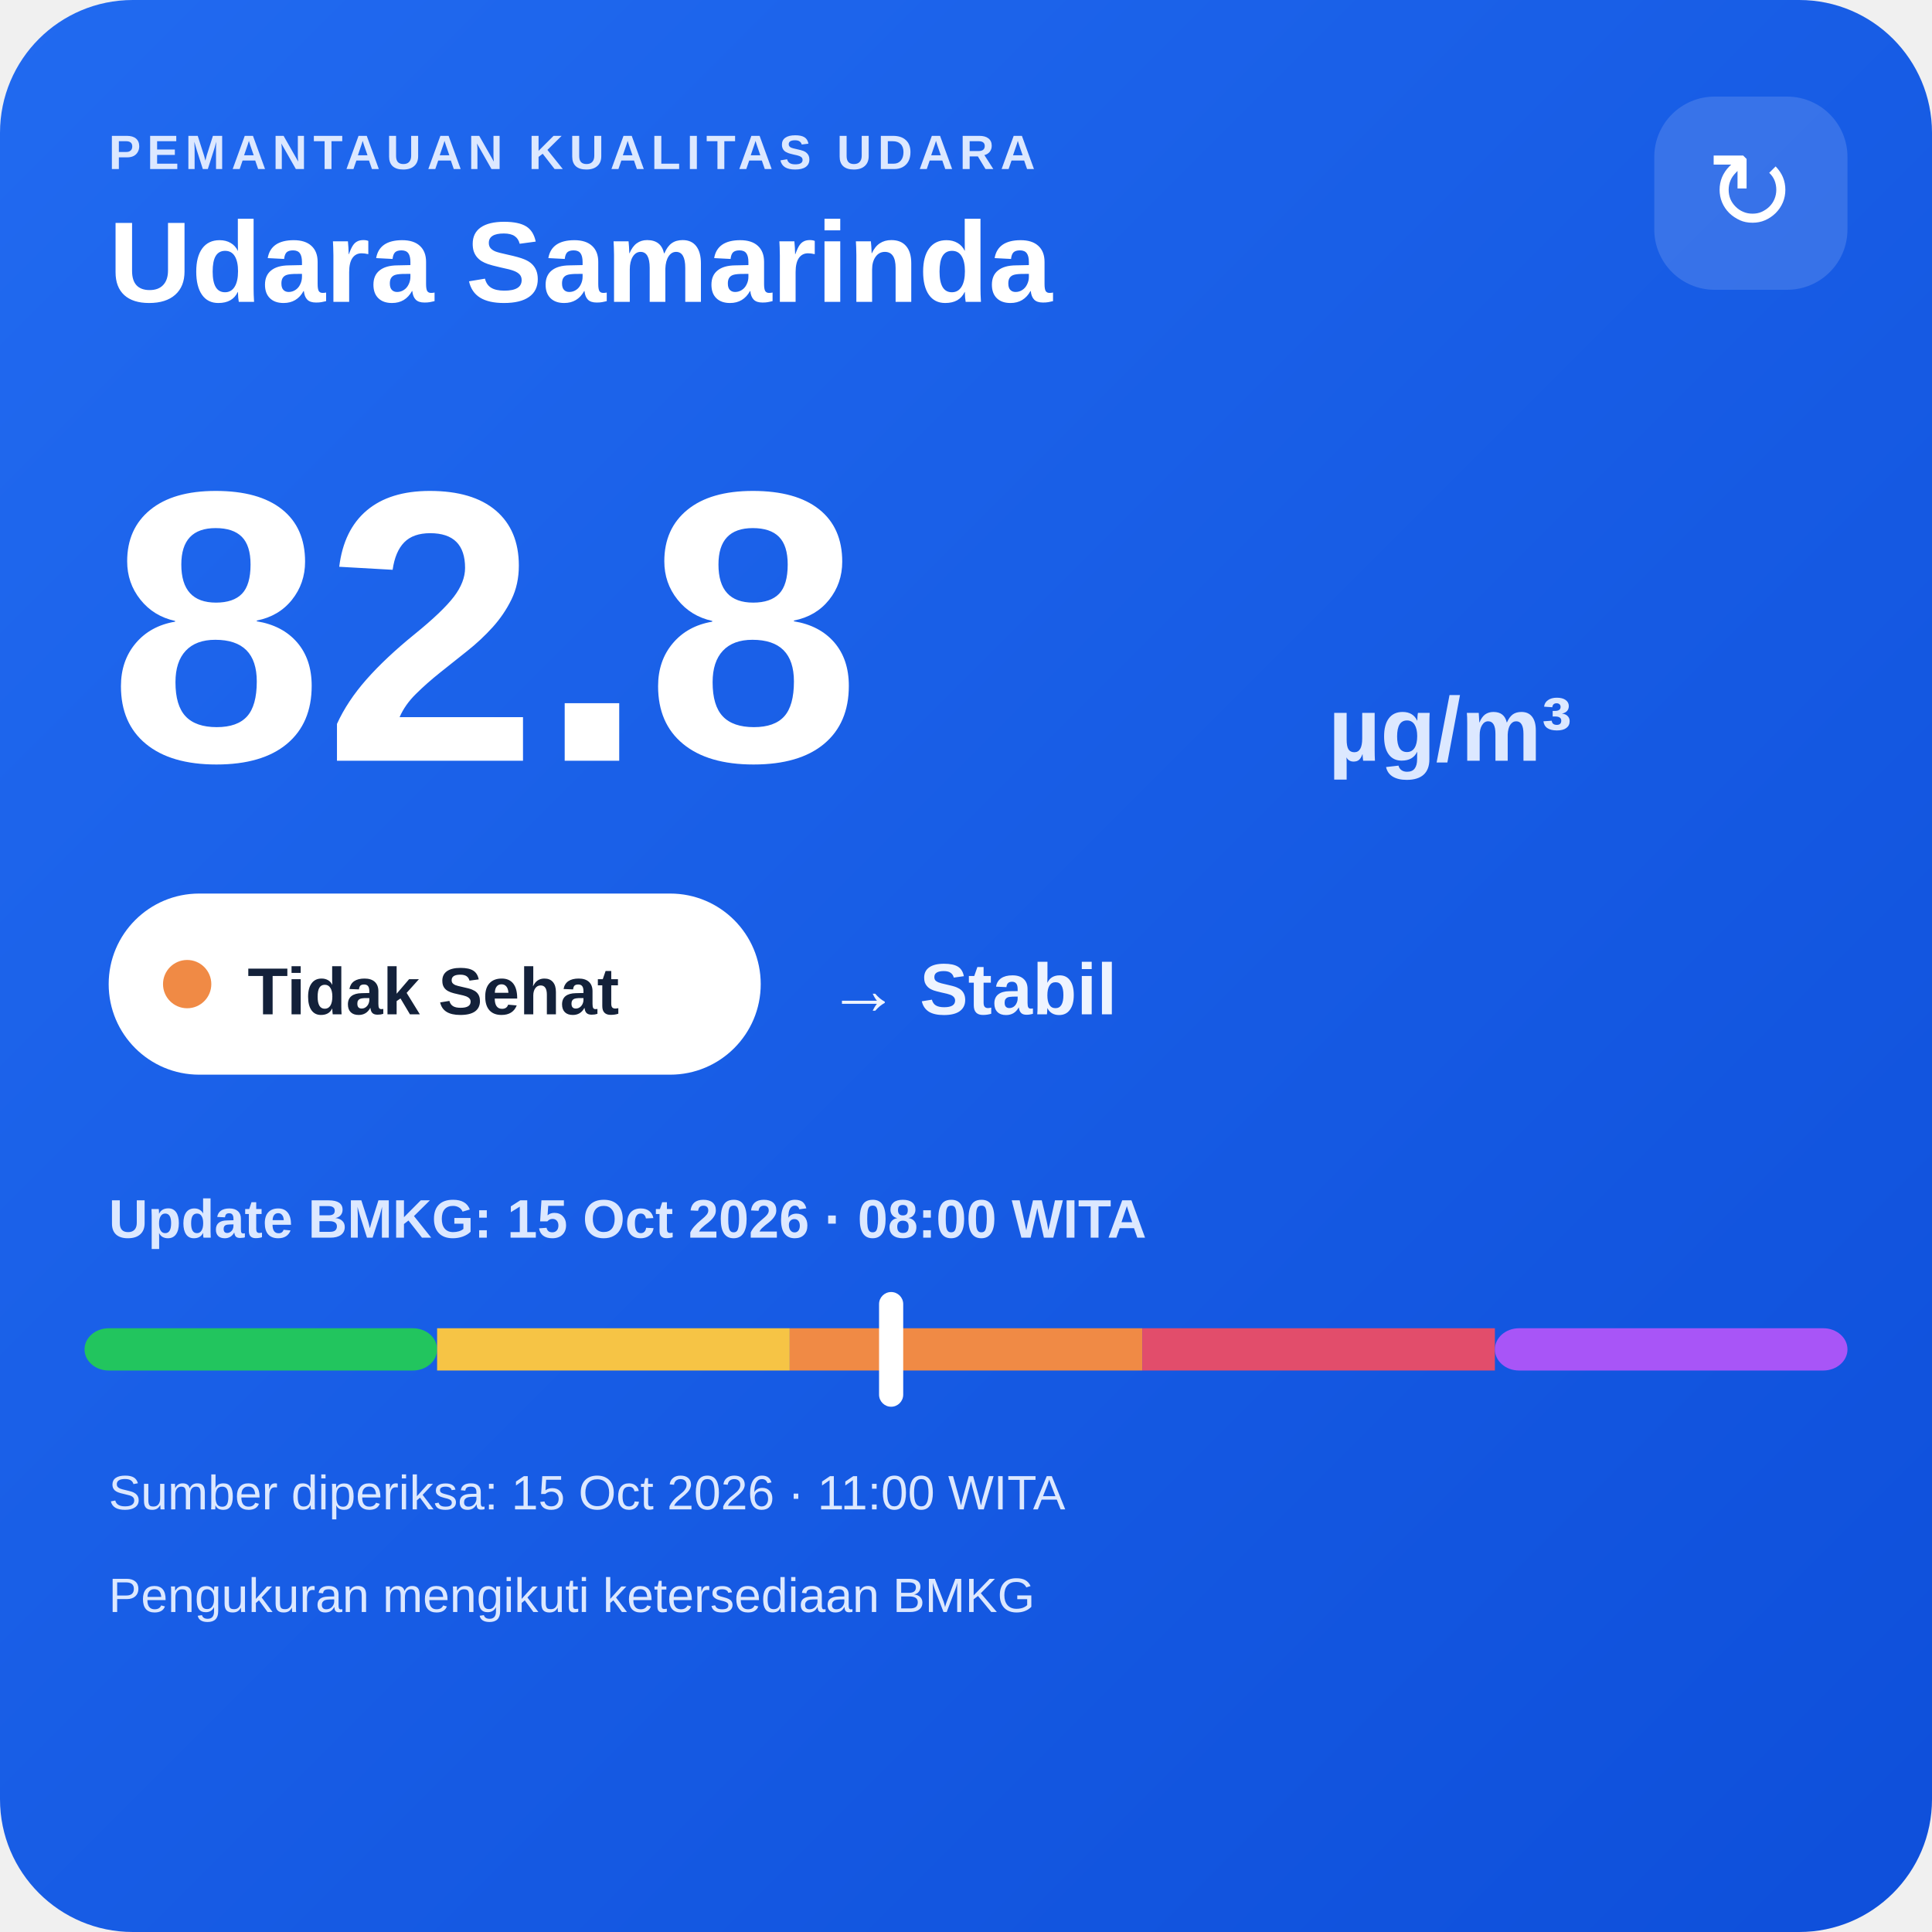
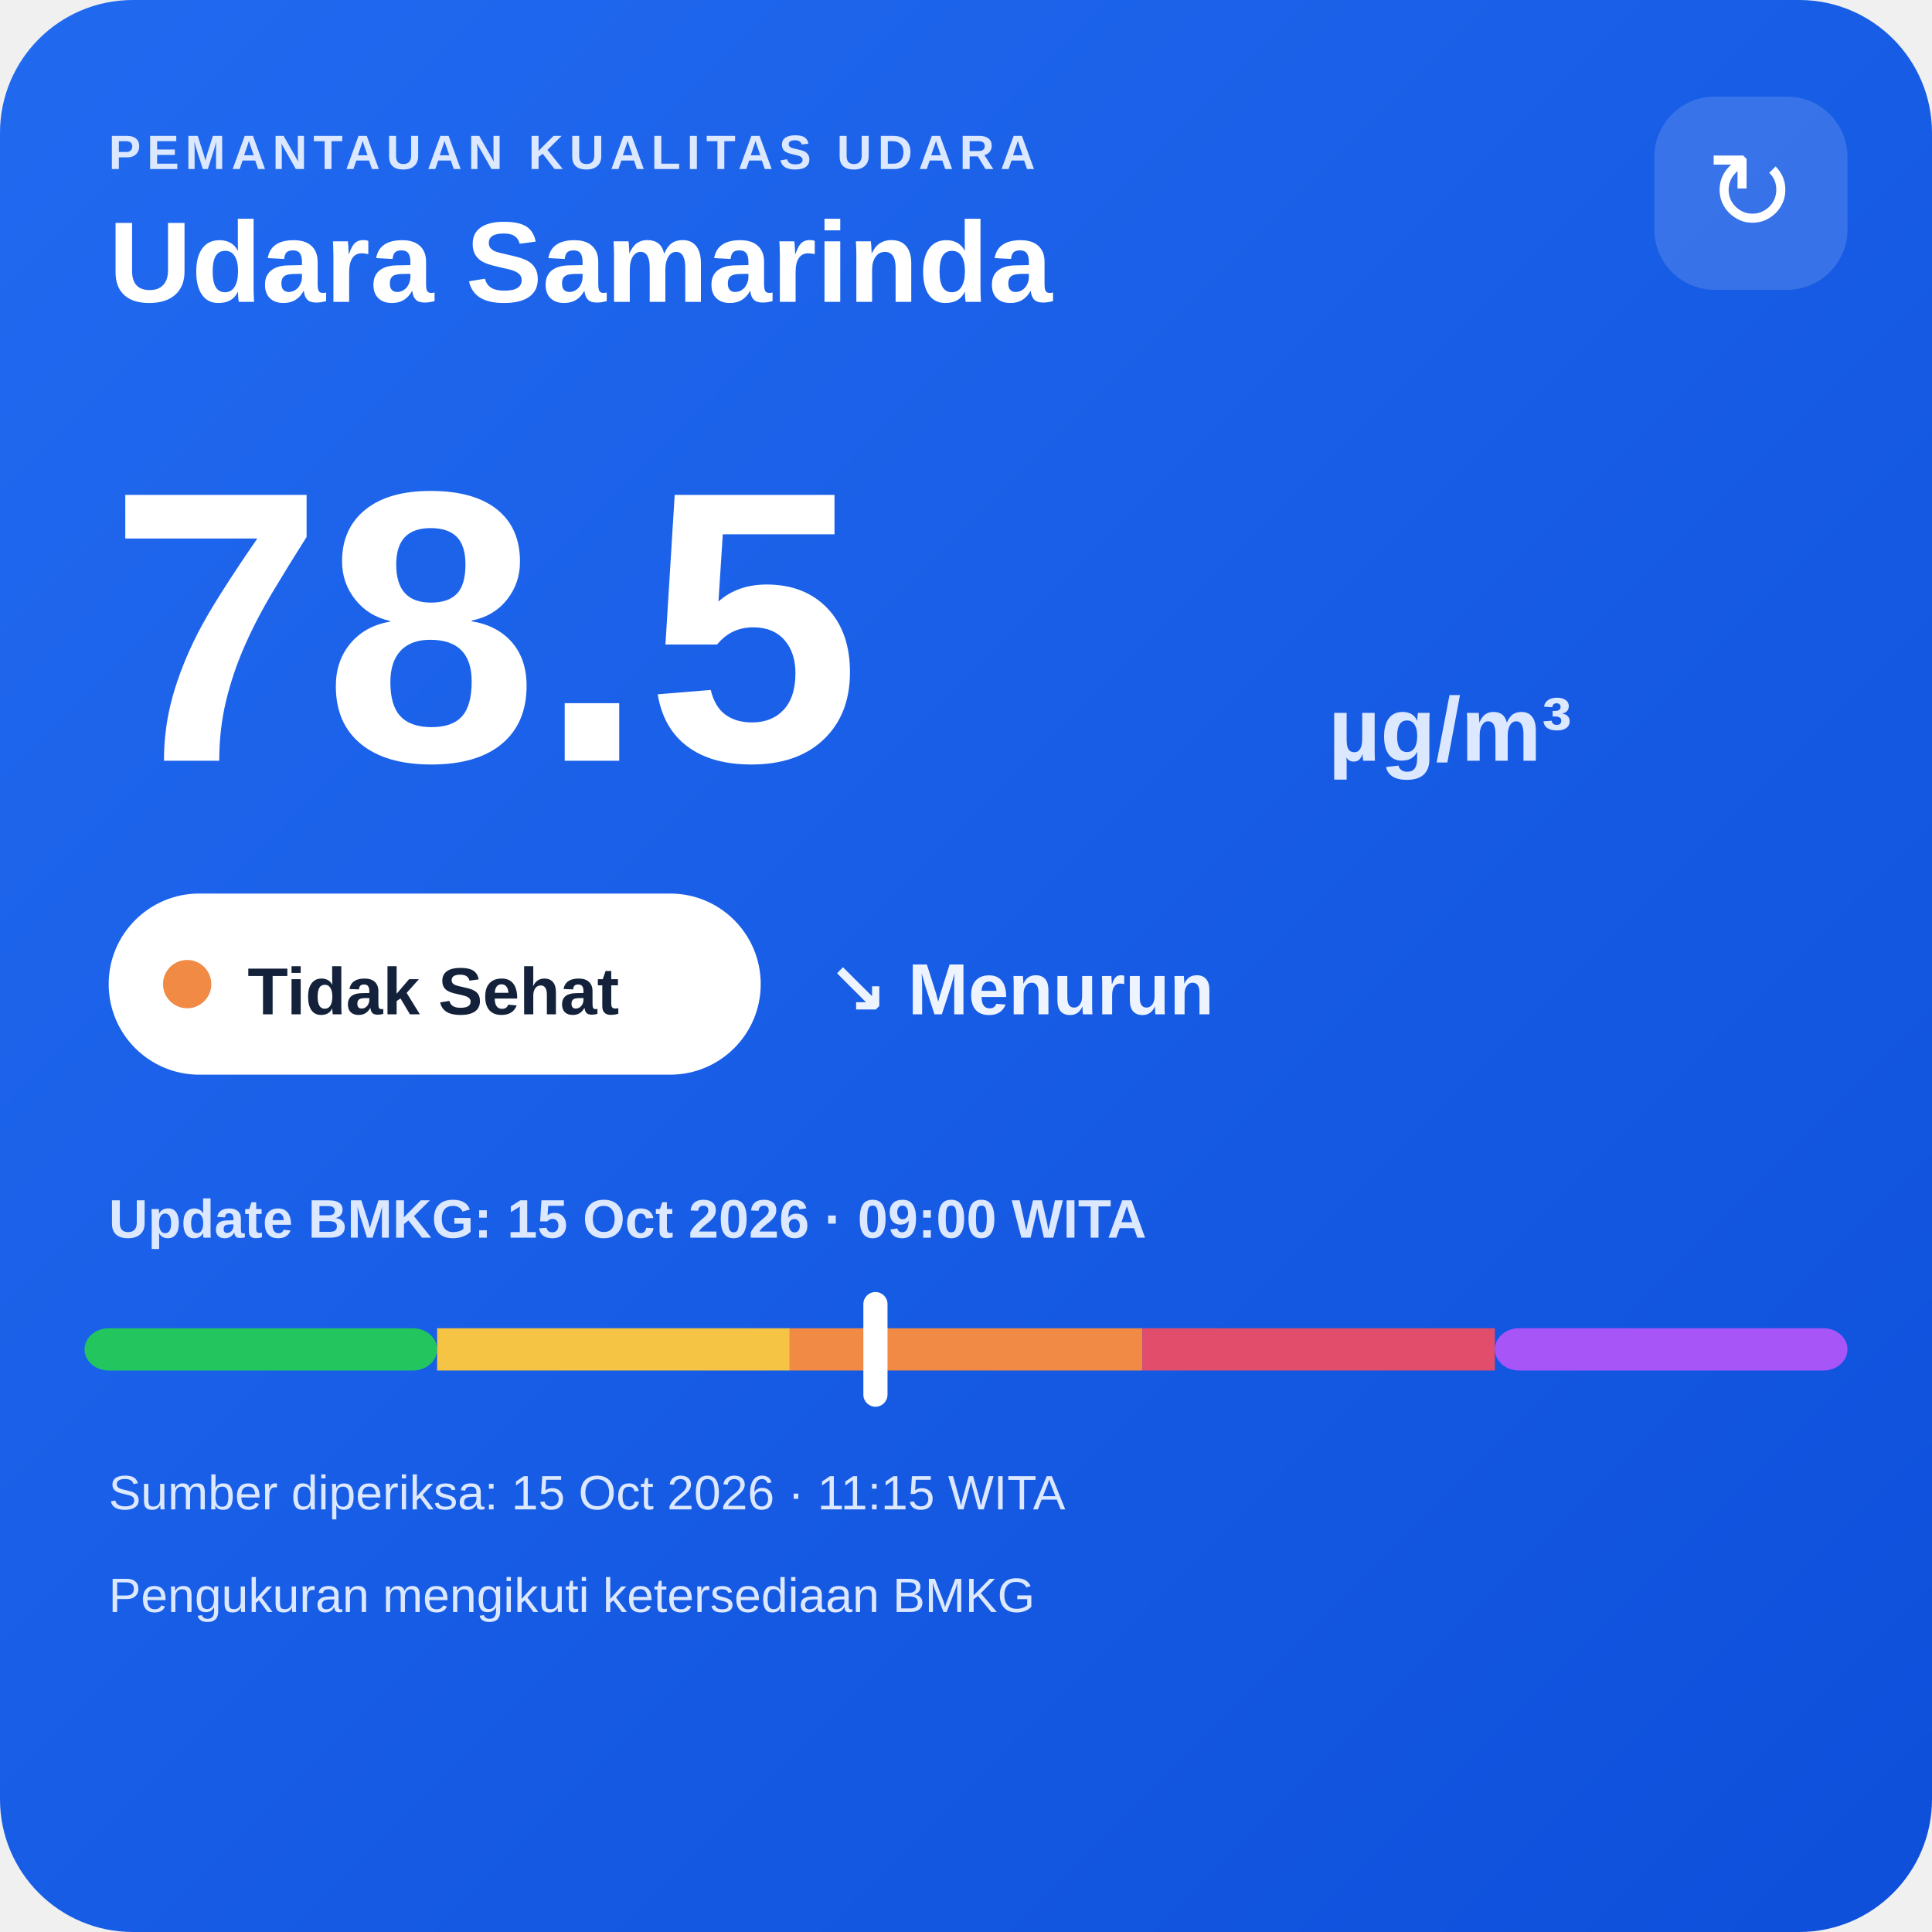
<svg xmlns="http://www.w3.org/2000/svg" width="320" height="320" viewBox="0 0 320 320">
  <defs>
    <linearGradient id="bg" x1="0" y1="0" x2="1" y2="1">
      <stop offset="0" stop-color="#216af0" />
      <stop offset="1" stop-color="#0e4fda" />
    </linearGradient>
  </defs>
  <rect width="320" height="320" rx="22" fill="url(#bg)" />
  <text x="18" y="28" fill="#dce8ff" font-family="Arial,sans-serif" font-size="8" font-weight="700" letter-spacing="1">PEMANTAUAN KUALITAS UDARA</text>
  <text x="18" y="50" fill="#ffffff" font-family="Arial,sans-serif" font-size="19" font-weight="700">Udara Samarinda</text>
  <rect x="274" y="16" width="32" height="32" rx="10" fill="#ffffff" fill-opacity=".14" />
  <text x="290" y="38" text-anchor="middle" fill="#ffffff" font-family="Arial,sans-serif" font-size="18">↻</text>
-   <text x="18" y="126" fill="#ffffff" font-family="Arial,sans-serif" font-size="64" font-weight="800">82.8</text>
+   <text x="18" y="126" fill="#ffffff" font-family="Arial,sans-serif" font-size="64" font-weight="800">78.5</text>
  <text x="220" y="126" fill="#dce8ff" font-family="Arial,sans-serif" font-size="15" font-weight="700">µg/m³</text>
  <rect x="18" y="148" width="108" height="30" rx="15" fill="#ffffff" />
  <circle cx="31" cy="163" r="4" fill="#f08a45" />
  <text x="41" y="168" fill="#13213a" font-family="Arial,sans-serif" font-size="11" font-weight="700">Tidak Sehat</text>
-   <text x="137" y="168" fill="#eef4ff" font-family="Arial,sans-serif" font-size="12" font-weight="700">→ Stabil</text>
-   <text x="18" y="205" fill="#dce8ff" font-family="Arial,sans-serif" font-size="9" font-weight="700">Update BMKG: 15 Oct 2026 · 08:00 WITA</text>
+   <text x="137" y="168" fill="#eef4ff" font-family="Arial,sans-serif" font-size="12" font-weight="700">↘ Menurun</text>
+   <text x="18" y="205" fill="#dce8ff" font-family="Arial,sans-serif" font-size="9" font-weight="700">Update BMKG: 15 Oct 2026 · 09:00 WITA</text>
  <rect x="14" y="220" width="58.4" height="7" rx="4" fill="#22c55e" />
  <rect x="72.4" y="220" width="58.4" height="7" fill="#f6c445" />
  <rect x="130.8" y="220" width="58.4" height="7" fill="#f08a45" />
  <rect x="189.2" y="220" width="58.4" height="7" fill="#e24d6b" />
  <rect x="247.6" y="220" width="58.4" height="7" rx="4" fill="#a855f7" />
-   <rect x="145.6" y="214" width="4" height="19" rx="2" fill="#ffffff" />
-   <text x="18" y="250" fill="#dce8ff" font-family="Arial,sans-serif" font-size="8">Sumber diperiksa: 15 Oct 2026 · 11:00 WITA</text>
+   <rect x="143.0" y="214" width="4" height="19" rx="2" fill="#ffffff" />
+   <text x="18" y="250" fill="#dce8ff" font-family="Arial,sans-serif" font-size="8">Sumber diperiksa: 15 Oct 2026 · 11:15 WITA</text>
  <text x="18" y="267" fill="#dce8ff" font-family="Arial,sans-serif" font-size="8">Pengukuran mengikuti ketersediaan BMKG</text>
</svg>
